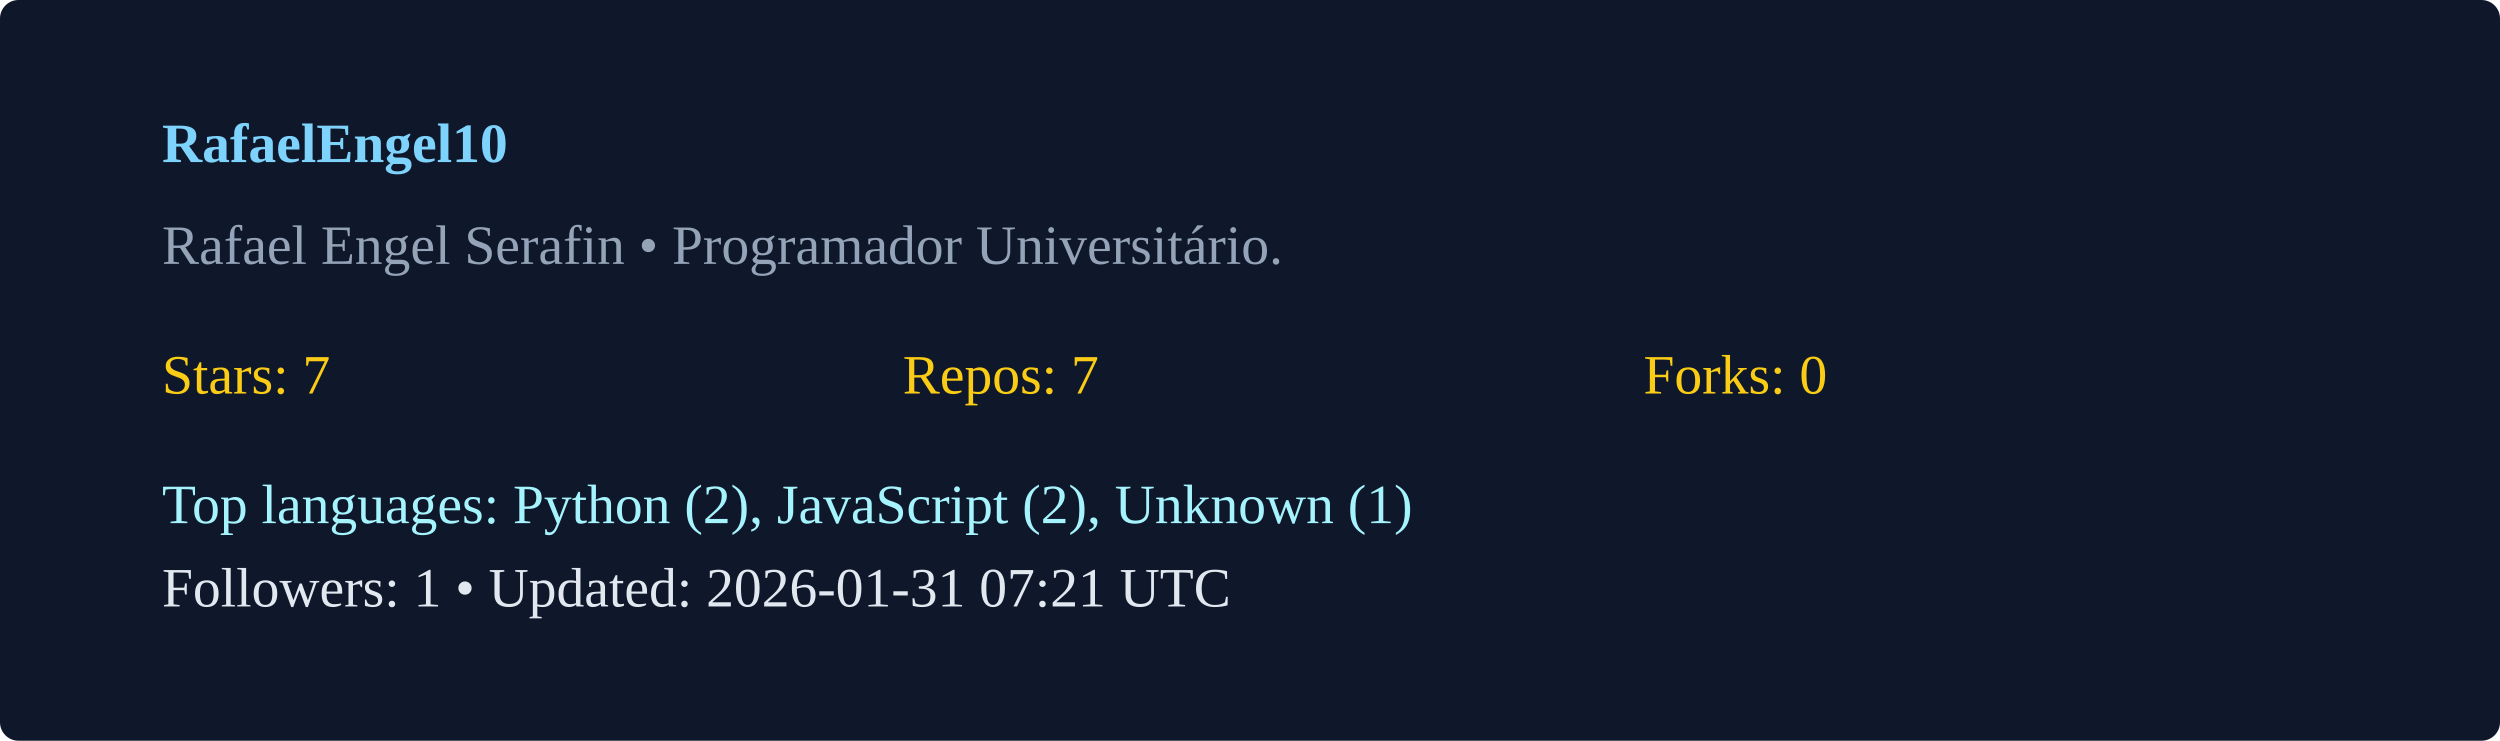
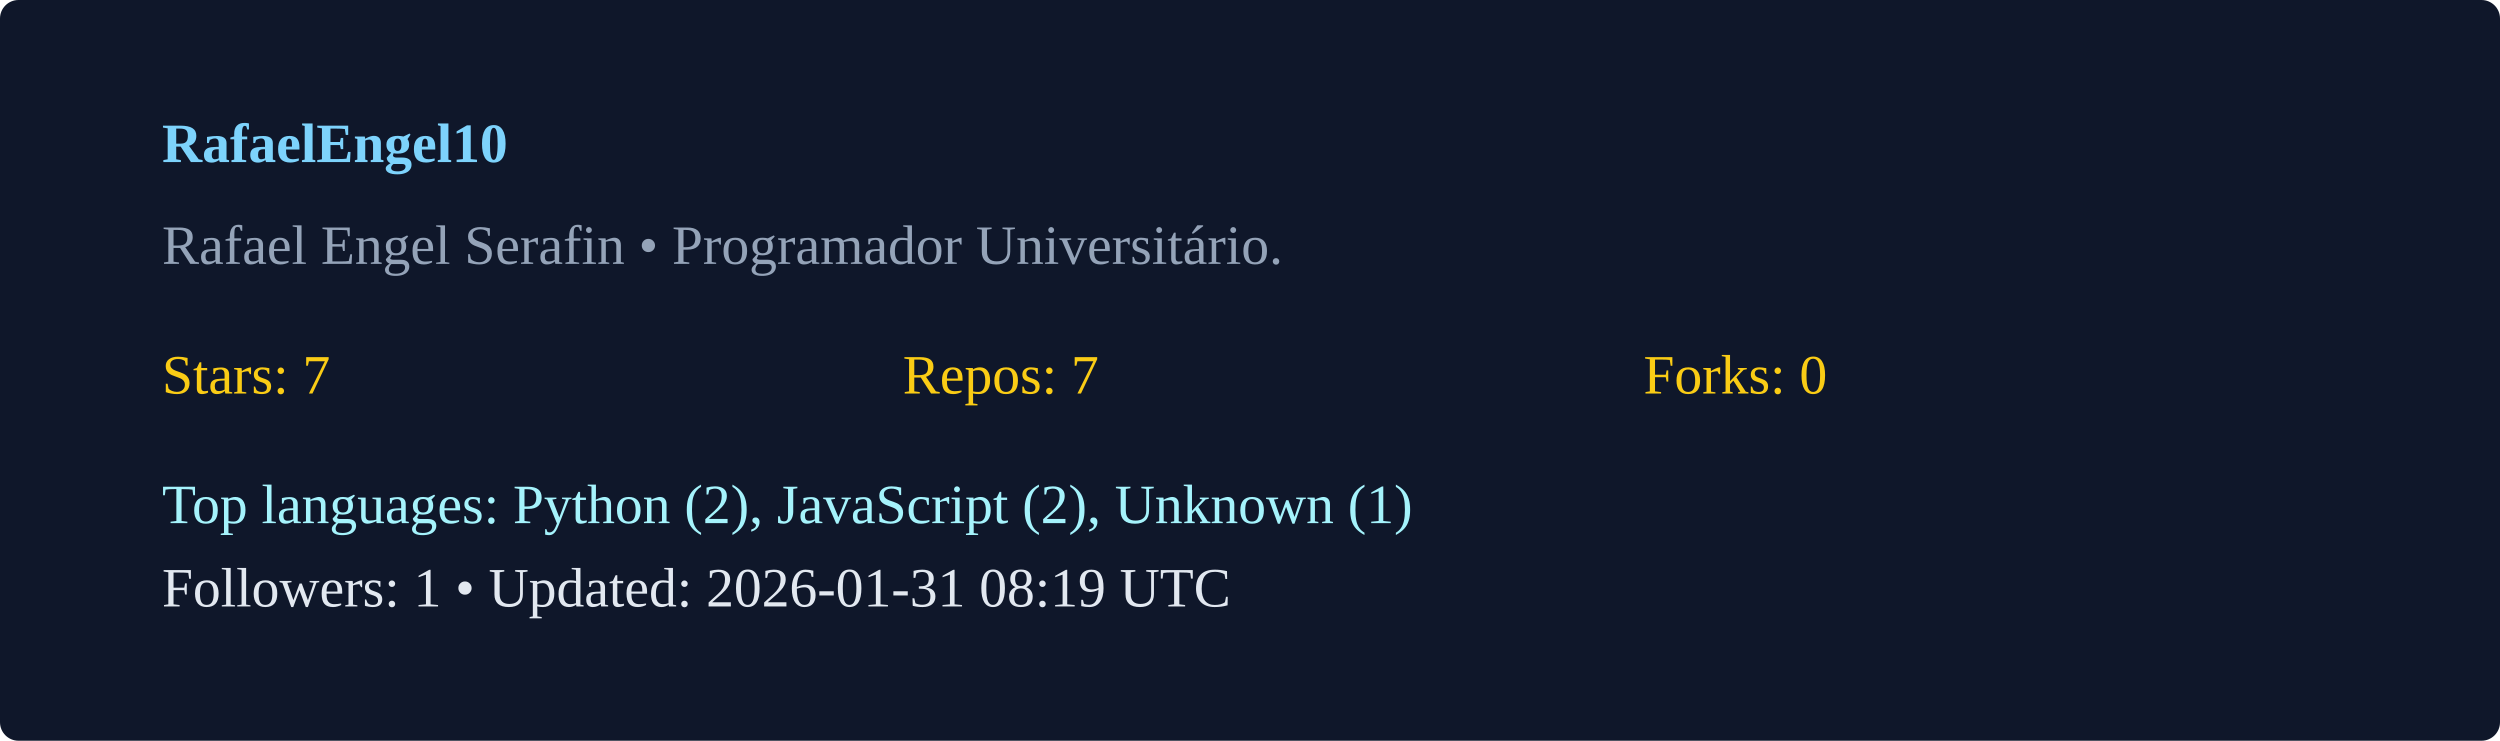
<svg xmlns="http://www.w3.org/2000/svg" width="540" height="160" viewBox="0 0 540 160">
  <rect width="100%" height="100%" rx="4" fill="#0f172a" />
  <g transform="translate(35,35)">
    <text x="0" y="0" fill="#7dd3fc" font-weight="600">RafaelEngel10</text>
    <text x="0" y="22" fill="#94a3b8">Rafael Engel Serafin  • Programador Universitário. </text>
    <g transform="translate(0,50)">
      <text x="0" y="0" fill="#facc15">Stars: 7</text>
      <text x="160" y="0" fill="#facc15">Repos: 7</text>
      <text x="320" y="0" fill="#facc15">Forks: 0</text>
      <text x="0" y="28" fill="#a5f3fc">Top languages: Python (2), JavaScript (2), Unknown (1)</text>
-       <text x="0" y="46" fill="#e2e8f0">Followers: 1 • Updated: 2026-01-31 07:21 UTC</text>
+       <text x="0" y="46" fill="#e2e8f0">Followers: 1 • Updated: 2026-01-31 08:19 UTC</text>
    </g>
  </g>
</svg>
